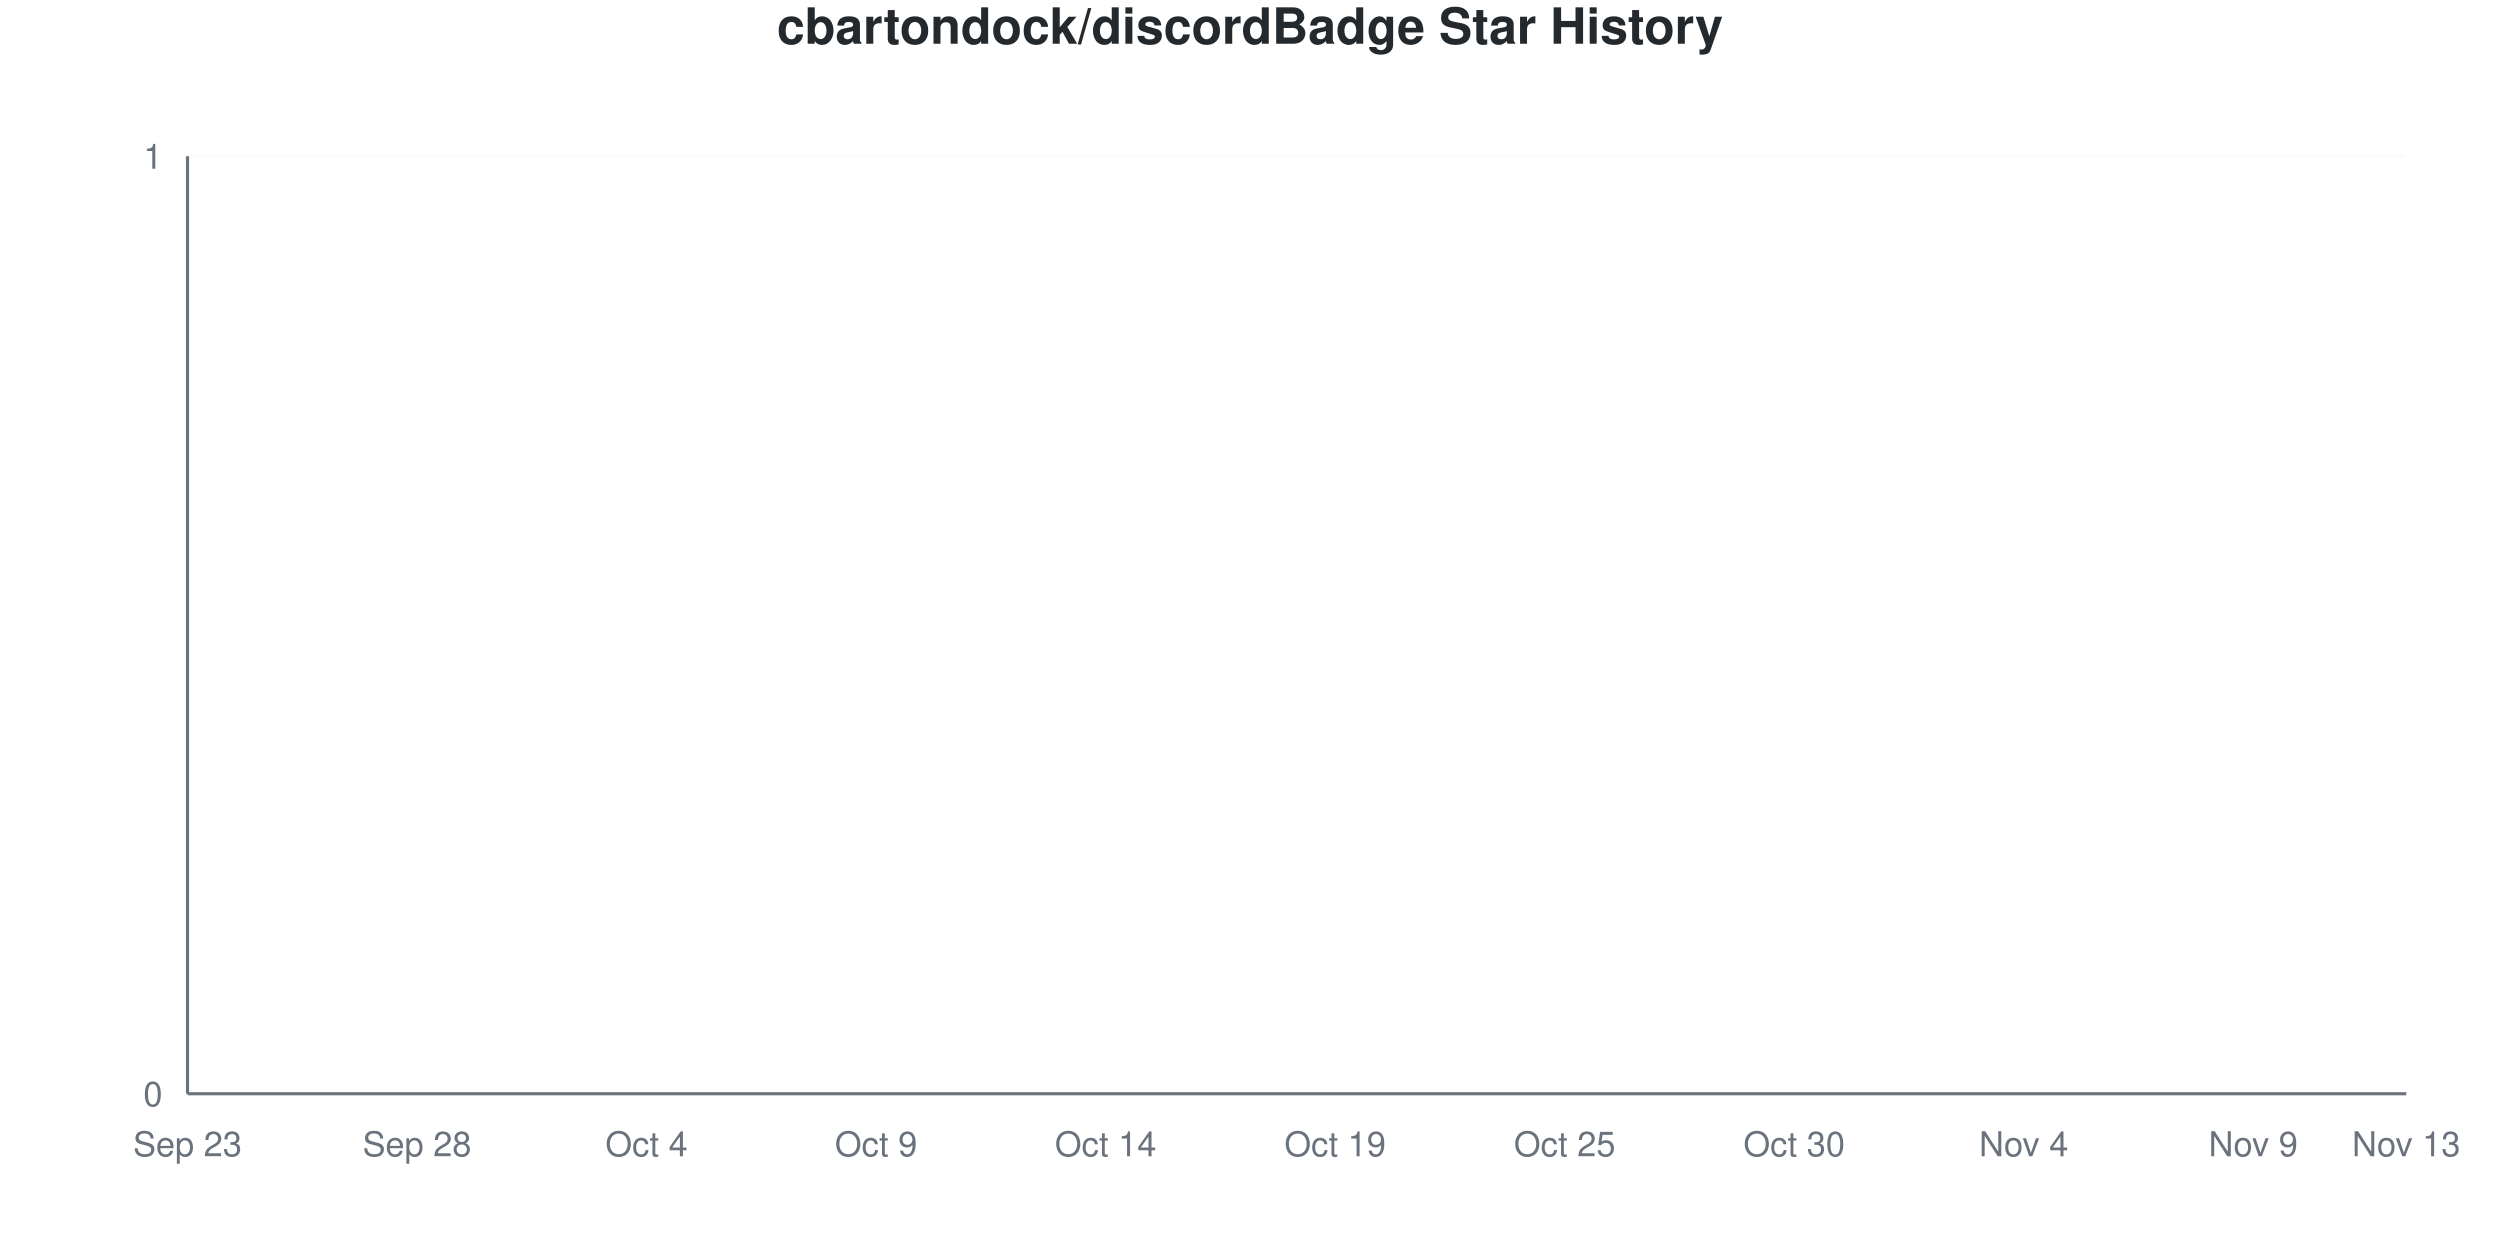
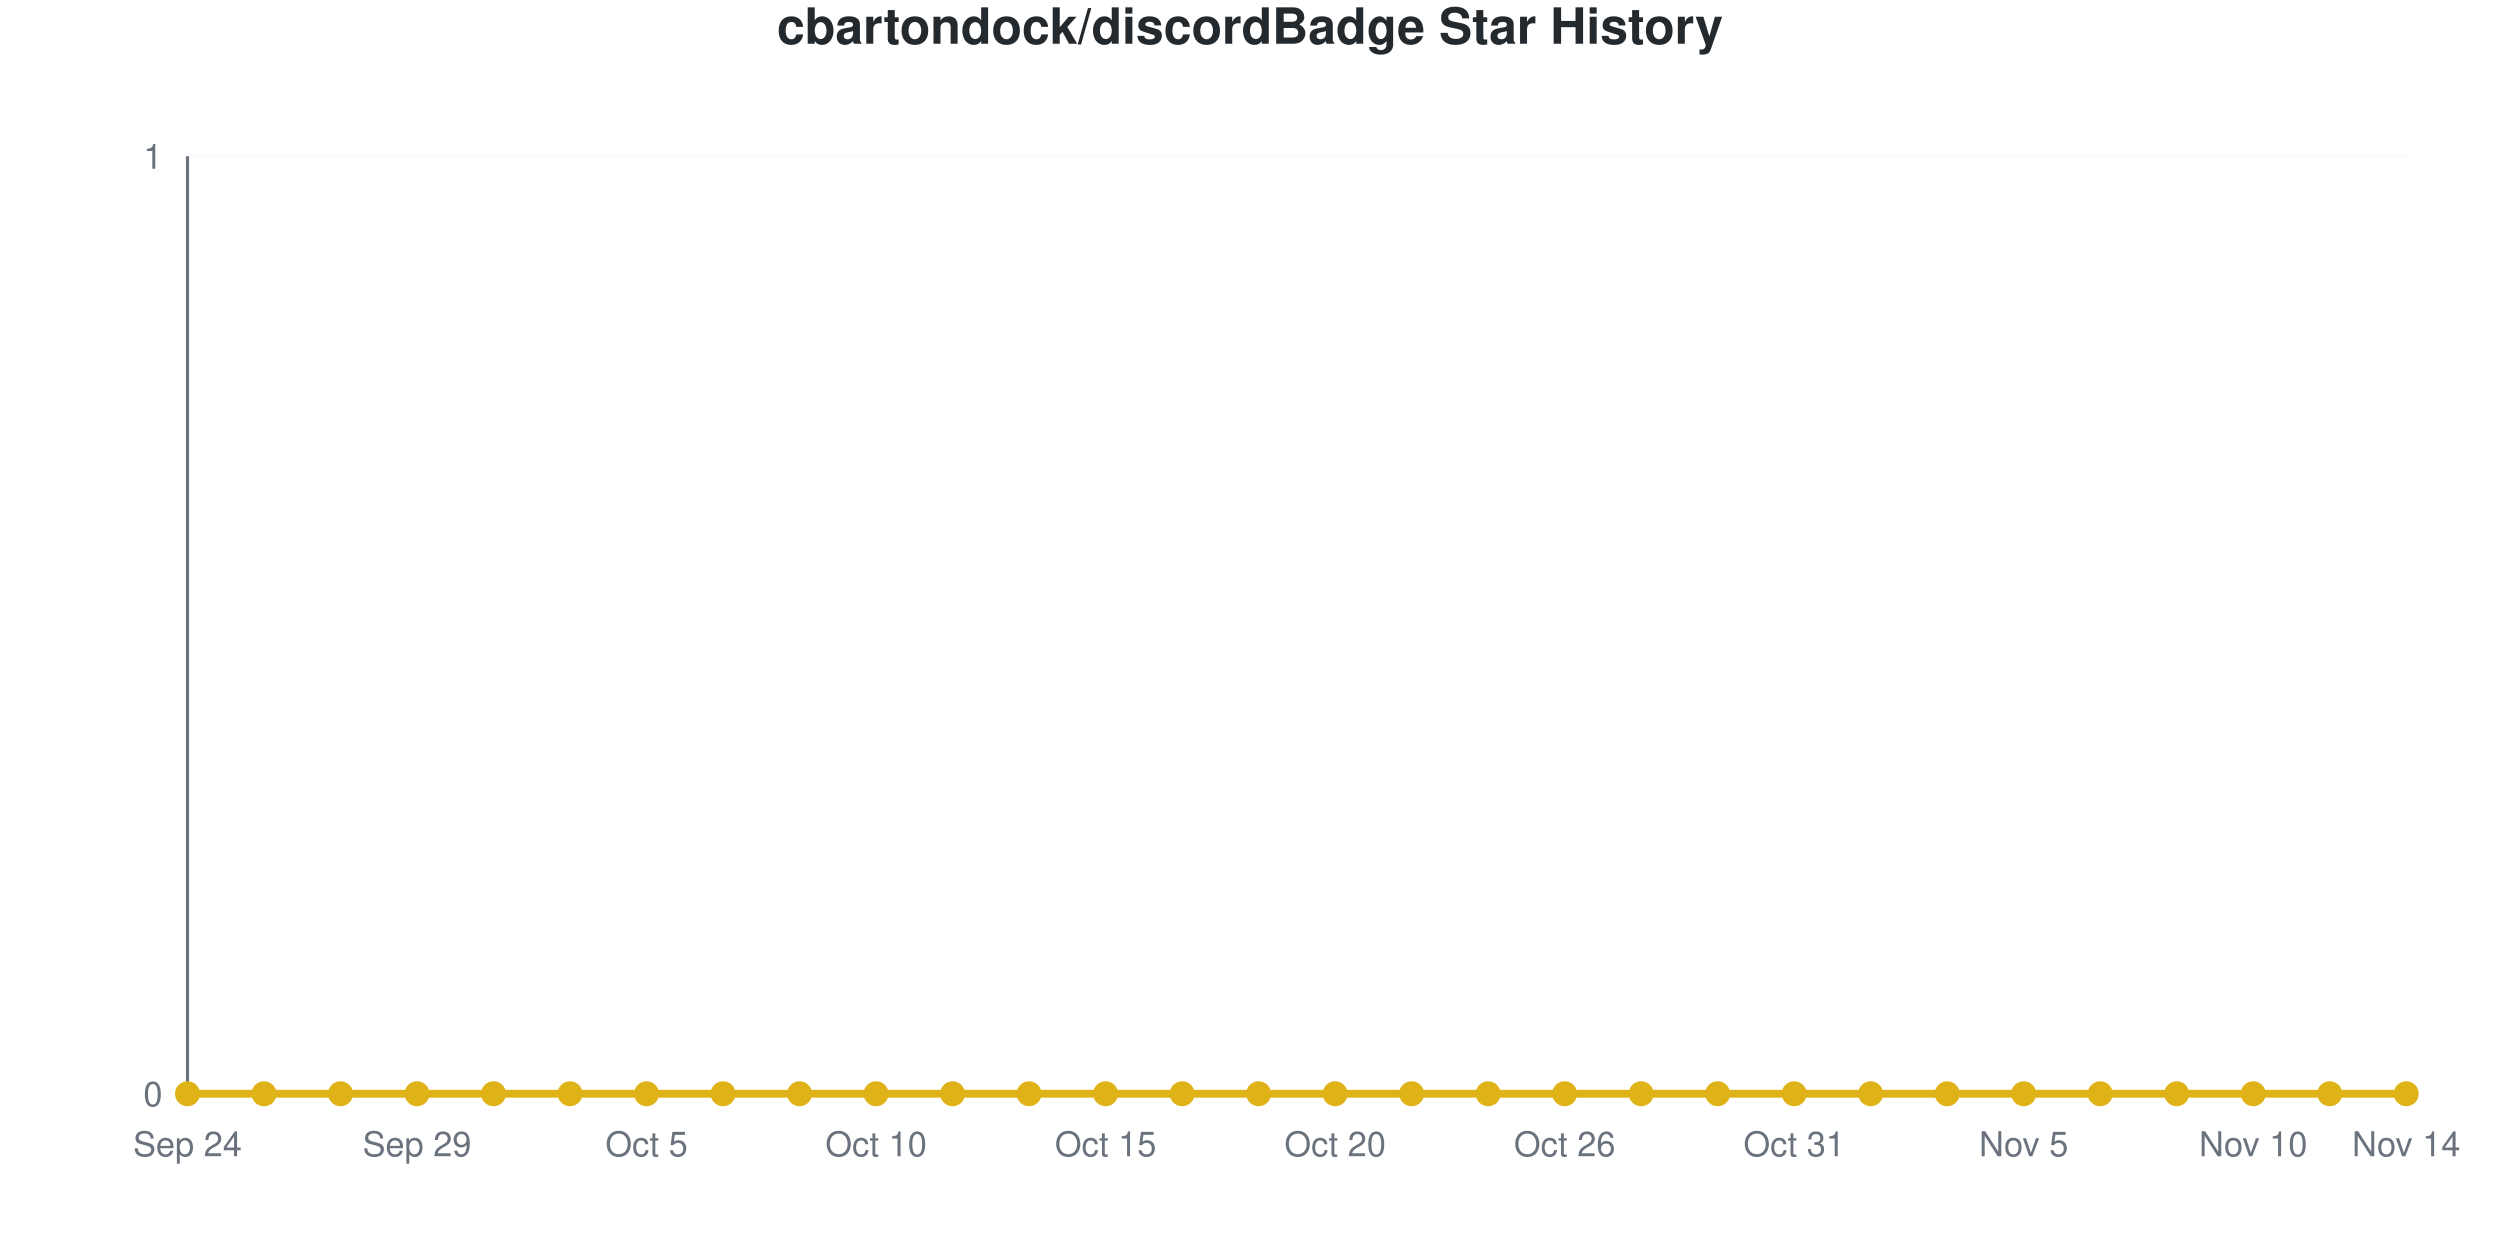
- <svg xmlns="http://www.w3.org/2000/svg" viewBox="0 0 800 400" width="800" height="400">
+ <svg xmlns="http://www.w3.org/2000/svg" viewBox="0 0 800 400" width="800" height="400" role="img">
  <style>
-     @keyframes drawLine {
-       to { stroke-dashoffset: 0; }
-     }
-     @keyframes fadeInPoint {
-       from { opacity: 0; }
-       to { opacity: 1; }
-     }
-     .data-line-0 {
-       stroke-dasharray: 1065;
-       stroke-dashoffset: 1065;
-       animation: drawLine 2s ease-out forwards;
-     }
-     .data-point {
-       opacity: 0;
-       animation: fadeInPoint 0.5s ease-out forwards;
+     @media (prefers-reduced-motion: no-preference) {
+       @keyframes drawLine {
+         to { stroke-dashoffset: 0; }
+       }
+       @keyframes fadeInPoint {
+         0% { opacity: 0; }
+         100% { opacity: 1; }
+       }
+       .data-line-0 {
+         stroke-dasharray: 1065;
+         stroke-dashoffset: 1065;
+         animation: drawLine 2s ease-out forwards;
+       }
+       .data-point {
+         opacity: 0;
+         animation: fadeInPoint 0.5s ease-out forwards;
+       }
    }
    .chart-bg { fill: #fff; }
    .chart-text { fill: #24292e; }
    .chart-muted { fill: #6a737d; }
    .chart-grid { stroke: #eee; }
    .chart-axis { stroke: #6a737d; }
    @media (prefers-color-scheme: dark) {
      .chart-bg { fill: #0d1117; }
      .chart-text { fill: #e6edf3; }
      .chart-muted { fill: #8b949e; }
      .chart-grid { stroke: #21262d; }
      .chart-axis { stroke: #8b949e; }
    }
  </style>
  <rect width="800" height="400" class="chart-bg" />
  <text x="400" y="14" text-anchor="middle" class="chart-text" font-size="16" font-weight="bold" font-family="-apple-system, BlinkMacSystemFont, 'Segoe UI', Helvetica, Arial, sans-serif">cbartondock/discordBadge Star History</text>
  <g class="grid">
    <line x1="60" y1="350" x2="770" y2="350" class="chart-grid" stroke-opacity="0.3" />
    <text x="52" y="354" text-anchor="end" class="chart-muted" font-size="11" font-family="-apple-system, BlinkMacSystemFont, 'Segoe UI', Helvetica, Arial, sans-serif">0</text>
    <line x1="60" y1="50" x2="770" y2="50" class="chart-grid" stroke-opacity="0.3" />
    <text x="52" y="54" text-anchor="end" class="chart-muted" font-size="11" font-family="-apple-system, BlinkMacSystemFont, 'Segoe UI', Helvetica, Arial, sans-serif">1</text>
  </g>
  <g class="milestones">
    
  </g>
  <g class="x-axis">
-     <text x="60" y="370" text-anchor="middle" class="chart-muted" font-size="11" font-family="-apple-system, BlinkMacSystemFont, 'Segoe UI', Helvetica, Arial, sans-serif">Sep 23</text>
-     <text x="133.448" y="370" text-anchor="middle" class="chart-muted" font-size="11" font-family="-apple-system, BlinkMacSystemFont, 'Segoe UI', Helvetica, Arial, sans-serif">Sep 28</text>
-     <text x="206.897" y="370" text-anchor="middle" class="chart-muted" font-size="11" font-family="-apple-system, BlinkMacSystemFont, 'Segoe UI', Helvetica, Arial, sans-serif">Oct 4</text>
-     <text x="280.345" y="370" text-anchor="middle" class="chart-muted" font-size="11" font-family="-apple-system, BlinkMacSystemFont, 'Segoe UI', Helvetica, Arial, sans-serif">Oct 9</text>
-     <text x="353.793" y="370" text-anchor="middle" class="chart-muted" font-size="11" font-family="-apple-system, BlinkMacSystemFont, 'Segoe UI', Helvetica, Arial, sans-serif">Oct 14</text>
-     <text x="427.241" y="370" text-anchor="middle" class="chart-muted" font-size="11" font-family="-apple-system, BlinkMacSystemFont, 'Segoe UI', Helvetica, Arial, sans-serif">Oct 19</text>
-     <text x="500.69" y="370" text-anchor="middle" class="chart-muted" font-size="11" font-family="-apple-system, BlinkMacSystemFont, 'Segoe UI', Helvetica, Arial, sans-serif">Oct 25</text>
-     <text x="574.138" y="370" text-anchor="middle" class="chart-muted" font-size="11" font-family="-apple-system, BlinkMacSystemFont, 'Segoe UI', Helvetica, Arial, sans-serif">Oct 30</text>
-     <text x="647.586" y="370" text-anchor="middle" class="chart-muted" font-size="11" font-family="-apple-system, BlinkMacSystemFont, 'Segoe UI', Helvetica, Arial, sans-serif">Nov 4</text>
-     <text x="721.034" y="370" text-anchor="middle" class="chart-muted" font-size="11" font-family="-apple-system, BlinkMacSystemFont, 'Segoe UI', Helvetica, Arial, sans-serif">Nov 9</text>
-     <text x="770" y="370" text-anchor="middle" class="chart-muted" font-size="11" font-family="-apple-system, BlinkMacSystemFont, 'Segoe UI', Helvetica, Arial, sans-serif">Nov 13</text>
+     <text x="60" y="370" text-anchor="middle" class="chart-muted" font-size="11" font-family="-apple-system, BlinkMacSystemFont, 'Segoe UI', Helvetica, Arial, sans-serif">Sep 24</text>
+     <text x="133.448" y="370" text-anchor="middle" class="chart-muted" font-size="11" font-family="-apple-system, BlinkMacSystemFont, 'Segoe UI', Helvetica, Arial, sans-serif">Sep 29</text>
+     <text x="206.897" y="370" text-anchor="middle" class="chart-muted" font-size="11" font-family="-apple-system, BlinkMacSystemFont, 'Segoe UI', Helvetica, Arial, sans-serif">Oct 5</text>
+     <text x="280.345" y="370" text-anchor="middle" class="chart-muted" font-size="11" font-family="-apple-system, BlinkMacSystemFont, 'Segoe UI', Helvetica, Arial, sans-serif">Oct 10</text>
+     <text x="353.793" y="370" text-anchor="middle" class="chart-muted" font-size="11" font-family="-apple-system, BlinkMacSystemFont, 'Segoe UI', Helvetica, Arial, sans-serif">Oct 15</text>
+     <text x="427.241" y="370" text-anchor="middle" class="chart-muted" font-size="11" font-family="-apple-system, BlinkMacSystemFont, 'Segoe UI', Helvetica, Arial, sans-serif">Oct 20</text>
+     <text x="500.69" y="370" text-anchor="middle" class="chart-muted" font-size="11" font-family="-apple-system, BlinkMacSystemFont, 'Segoe UI', Helvetica, Arial, sans-serif">Oct 26</text>
+     <text x="574.138" y="370" text-anchor="middle" class="chart-muted" font-size="11" font-family="-apple-system, BlinkMacSystemFont, 'Segoe UI', Helvetica, Arial, sans-serif">Oct 31</text>
+     <text x="647.586" y="370" text-anchor="middle" class="chart-muted" font-size="11" font-family="-apple-system, BlinkMacSystemFont, 'Segoe UI', Helvetica, Arial, sans-serif">Nov 5</text>
+     <text x="721.034" y="370" text-anchor="middle" class="chart-muted" font-size="11" font-family="-apple-system, BlinkMacSystemFont, 'Segoe UI', Helvetica, Arial, sans-serif">Nov 10</text>
+     <text x="770" y="370" text-anchor="middle" class="chart-muted" font-size="11" font-family="-apple-system, BlinkMacSystemFont, 'Segoe UI', Helvetica, Arial, sans-serif">Nov 14</text>
  </g>
  <line x1="60" y1="50" x2="60" y2="350" class="chart-axis" stroke-width="1" />
  <line x1="60" y1="350" x2="770" y2="350" class="chart-axis" stroke-width="1" />
  <path d="M60,350 L60,350 C68.161,350 76.322,350 84.483,350 C92.644,350 100.805,350 108.966,350 C117.126,350 125.287,350 133.448,350 C141.609,350 149.77,350 157.931,350 C166.092,350 174.253,350 182.414,350 C190.575,350 198.736,350 206.897,350 C215.057,350 223.218,350 231.379,350 C239.54,350 247.701,350 255.862,350 C264.023,350 272.184,350 280.345,350 C288.506,350 296.667,350 304.828,350 C312.989,350 321.149,350 329.31,350 C337.471,350 345.632,350 353.793,350 C361.954,350 370.115,350 378.276,350 C386.437,350 394.598,350 402.759,350 C410.92,350 419.08,350 427.241,350 C435.402,350 443.563,350 451.724,350 C459.885,350 468.046,350 476.207,350 C484.368,350 492.529,350 500.69,350 C508.851,350 517.011,350 525.172,350 C533.333,350 541.494,350 549.655,350 C557.816,350 565.977,350 574.138,350 C582.299,350 590.46,350 598.621,350 C606.782,350 614.943,350 623.103,350 C631.264,350 639.425,350 647.586,350 C655.747,350 663.908,350 672.069,350 C680.23,350 688.391,350 696.552,350 C704.713,350 712.874,350 721.034,350 C729.195,350 737.356,350 745.517,350 C753.678,350 761.839,350 770,350 L770,350 L60,350 Z" fill="#dfb317" fill-opacity="0.1" />
  <path d="M60,350 L60,350 C68.161,350 76.322,350 84.483,350 C92.644,350 100.805,350 108.966,350 C117.126,350 125.287,350 133.448,350 C141.609,350 149.77,350 157.931,350 C166.092,350 174.253,350 182.414,350 C190.575,350 198.736,350 206.897,350 C215.057,350 223.218,350 231.379,350 C239.54,350 247.701,350 255.862,350 C264.023,350 272.184,350 280.345,350 C288.506,350 296.667,350 304.828,350 C312.989,350 321.149,350 329.31,350 C337.471,350 345.632,350 353.793,350 C361.954,350 370.115,350 378.276,350 C386.437,350 394.598,350 402.759,350 C410.92,350 419.08,350 427.241,350 C435.402,350 443.563,350 451.724,350 C459.885,350 468.046,350 476.207,350 C484.368,350 492.529,350 500.69,350 C508.851,350 517.011,350 525.172,350 C533.333,350 541.494,350 549.655,350 C557.816,350 565.977,350 574.138,350 C582.299,350 590.46,350 598.621,350 C606.782,350 614.943,350 623.103,350 C631.264,350 639.425,350 647.586,350 C655.747,350 663.908,350 672.069,350 C680.23,350 688.391,350 696.552,350 C704.713,350 712.874,350 721.034,350 C729.195,350 737.356,350 745.517,350 C753.678,350 761.839,350 770,350" fill="none" stroke="#dfb317" stroke-width="2.5" class="data-line-0" />
  <g class="points">
    <circle cx="60" cy="350" r="4" fill="#dfb317" class="data-point" style="animation-delay: 1.50s" />
    <circle cx="84.483" cy="350" r="4" fill="#dfb317" class="data-point" style="animation-delay: 1.55s" />
    <circle cx="108.966" cy="350" r="4" fill="#dfb317" class="data-point" style="animation-delay: 1.60s" />
    <circle cx="133.448" cy="350" r="4" fill="#dfb317" class="data-point" style="animation-delay: 1.65s" />
    <circle cx="157.931" cy="350" r="4" fill="#dfb317" class="data-point" style="animation-delay: 1.70s" />
    <circle cx="182.414" cy="350" r="4" fill="#dfb317" class="data-point" style="animation-delay: 1.75s" />
    <circle cx="206.897" cy="350" r="4" fill="#dfb317" class="data-point" style="animation-delay: 1.80s" />
    <circle cx="231.379" cy="350" r="4" fill="#dfb317" class="data-point" style="animation-delay: 1.85s" />
    <circle cx="255.862" cy="350" r="4" fill="#dfb317" class="data-point" style="animation-delay: 1.90s" />
    <circle cx="280.345" cy="350" r="4" fill="#dfb317" class="data-point" style="animation-delay: 1.95s" />
    <circle cx="304.828" cy="350" r="4" fill="#dfb317" class="data-point" style="animation-delay: 2.00s" />
    <circle cx="329.31" cy="350" r="4" fill="#dfb317" class="data-point" style="animation-delay: 2.05s" />
    <circle cx="353.793" cy="350" r="4" fill="#dfb317" class="data-point" style="animation-delay: 2.10s" />
    <circle cx="378.276" cy="350" r="4" fill="#dfb317" class="data-point" style="animation-delay: 2.15s" />
    <circle cx="402.759" cy="350" r="4" fill="#dfb317" class="data-point" style="animation-delay: 2.20s" />
    <circle cx="427.241" cy="350" r="4" fill="#dfb317" class="data-point" style="animation-delay: 2.25s" />
    <circle cx="451.724" cy="350" r="4" fill="#dfb317" class="data-point" style="animation-delay: 2.30s" />
    <circle cx="476.207" cy="350" r="4" fill="#dfb317" class="data-point" style="animation-delay: 2.35s" />
    <circle cx="500.69" cy="350" r="4" fill="#dfb317" class="data-point" style="animation-delay: 2.40s" />
    <circle cx="525.172" cy="350" r="4" fill="#dfb317" class="data-point" style="animation-delay: 2.45s" />
    <circle cx="549.655" cy="350" r="4" fill="#dfb317" class="data-point" style="animation-delay: 2.50s" />
    <circle cx="574.138" cy="350" r="4" fill="#dfb317" class="data-point" style="animation-delay: 2.55s" />
    <circle cx="598.621" cy="350" r="4" fill="#dfb317" class="data-point" style="animation-delay: 2.60s" />
    <circle cx="623.103" cy="350" r="4" fill="#dfb317" class="data-point" style="animation-delay: 2.65s" />
    <circle cx="647.586" cy="350" r="4" fill="#dfb317" class="data-point" style="animation-delay: 2.70s" />
    <circle cx="672.069" cy="350" r="4" fill="#dfb317" class="data-point" style="animation-delay: 2.75s" />
    <circle cx="696.552" cy="350" r="4" fill="#dfb317" class="data-point" style="animation-delay: 2.80s" />
    <circle cx="721.034" cy="350" r="4" fill="#dfb317" class="data-point" style="animation-delay: 2.85s" />
    <circle cx="745.517" cy="350" r="4" fill="#dfb317" class="data-point" style="animation-delay: 2.90s" />
    <circle cx="770" cy="350" r="4" fill="#dfb317" class="data-point" style="animation-delay: 2.95s" />
  </g>
</svg>
